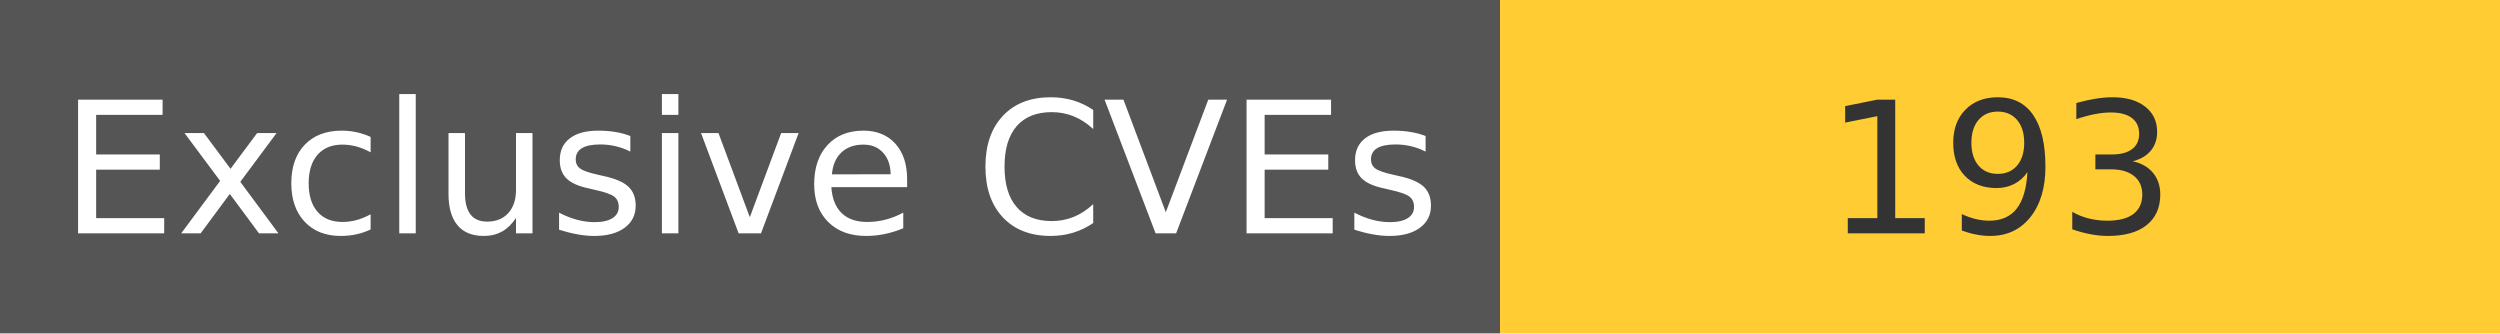
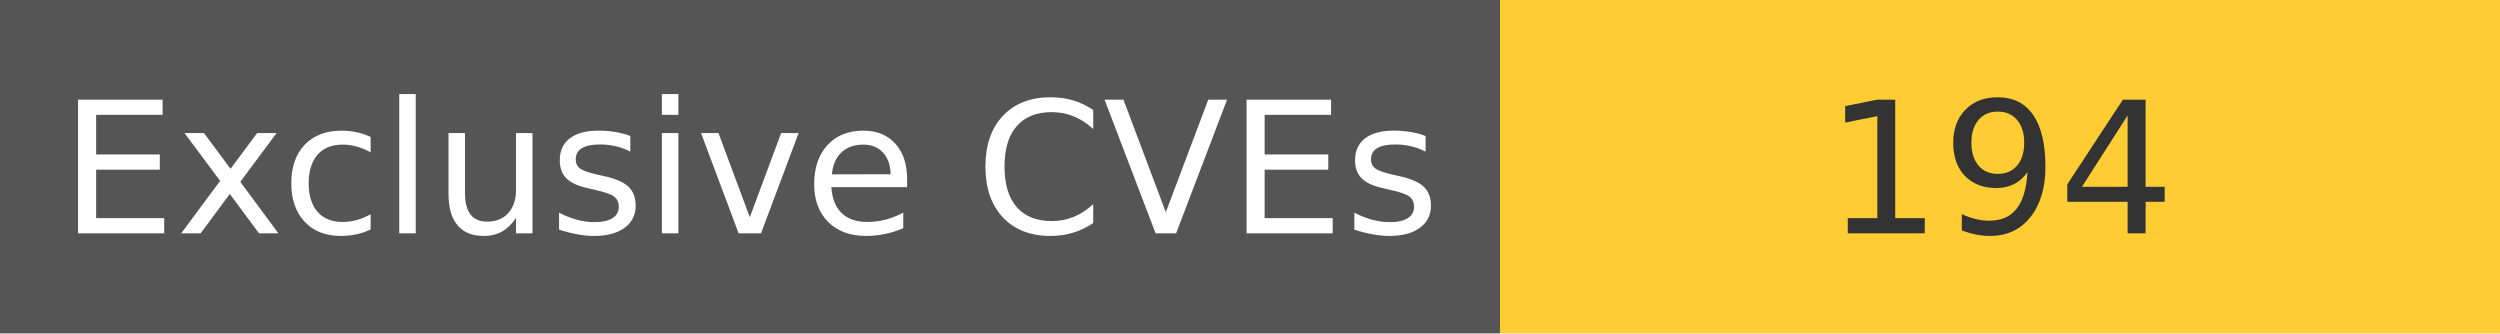
<svg xmlns="http://www.w3.org/2000/svg" width="150" height="20" role="img">
  <linearGradient id="s" x2="0" y2="100%">
    <stop offset="0" stop-color="#bbb" stop-opacity=".1" />
    <stop offset="1" stop-opacity=".1" />
  </linearGradient>
  <g>
    <rect width="90" height="20" fill="#555" />
    <rect x="90" width="267" height="20" fill="#ffcc33" />
  </g>
  <g fill="#fff" text-anchor="middle" font-family="Verdana,Geneva,DejaVu Sans,sans-serif" text-rendering="geometricPrecision" font-size="110">
    <text x="450" y="140" transform="scale(.1)" fill="#fff">
            Exclusive CVEs
        </text>
    <text x="1200" y="140" transform="scale(.1)" fill="#333">
-             193
+             194
        </text>
  </g>
</svg>
